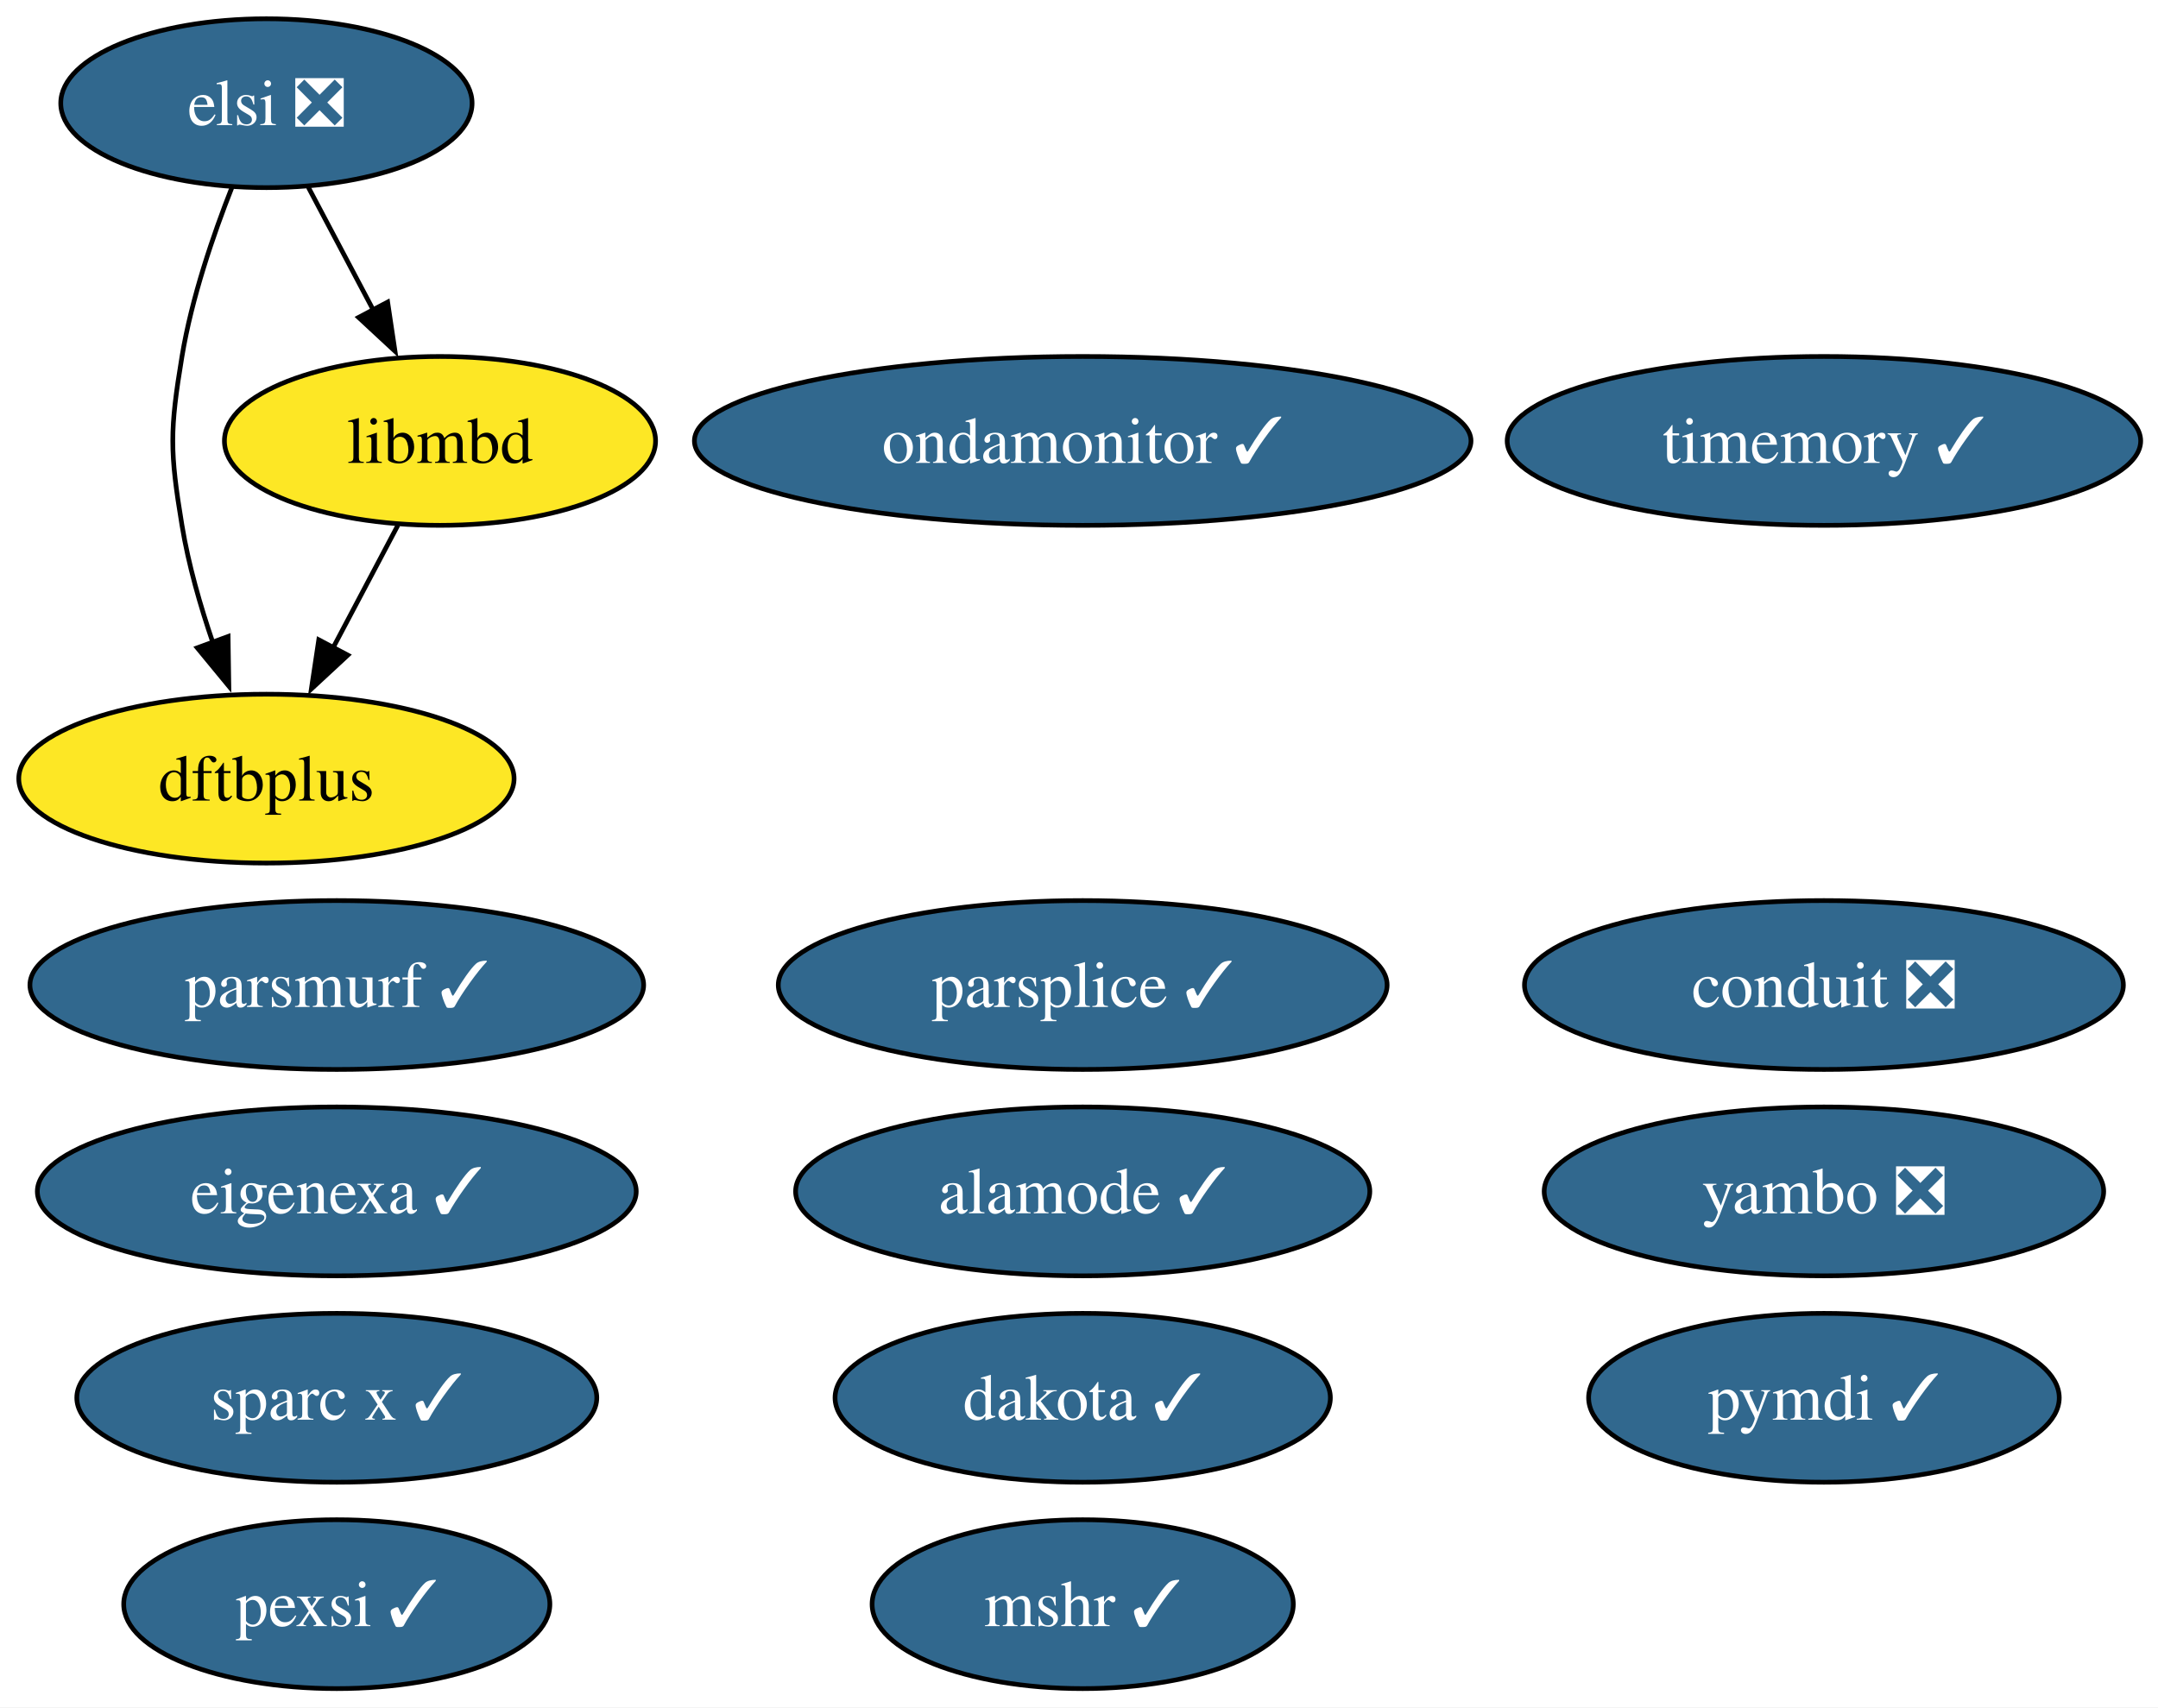
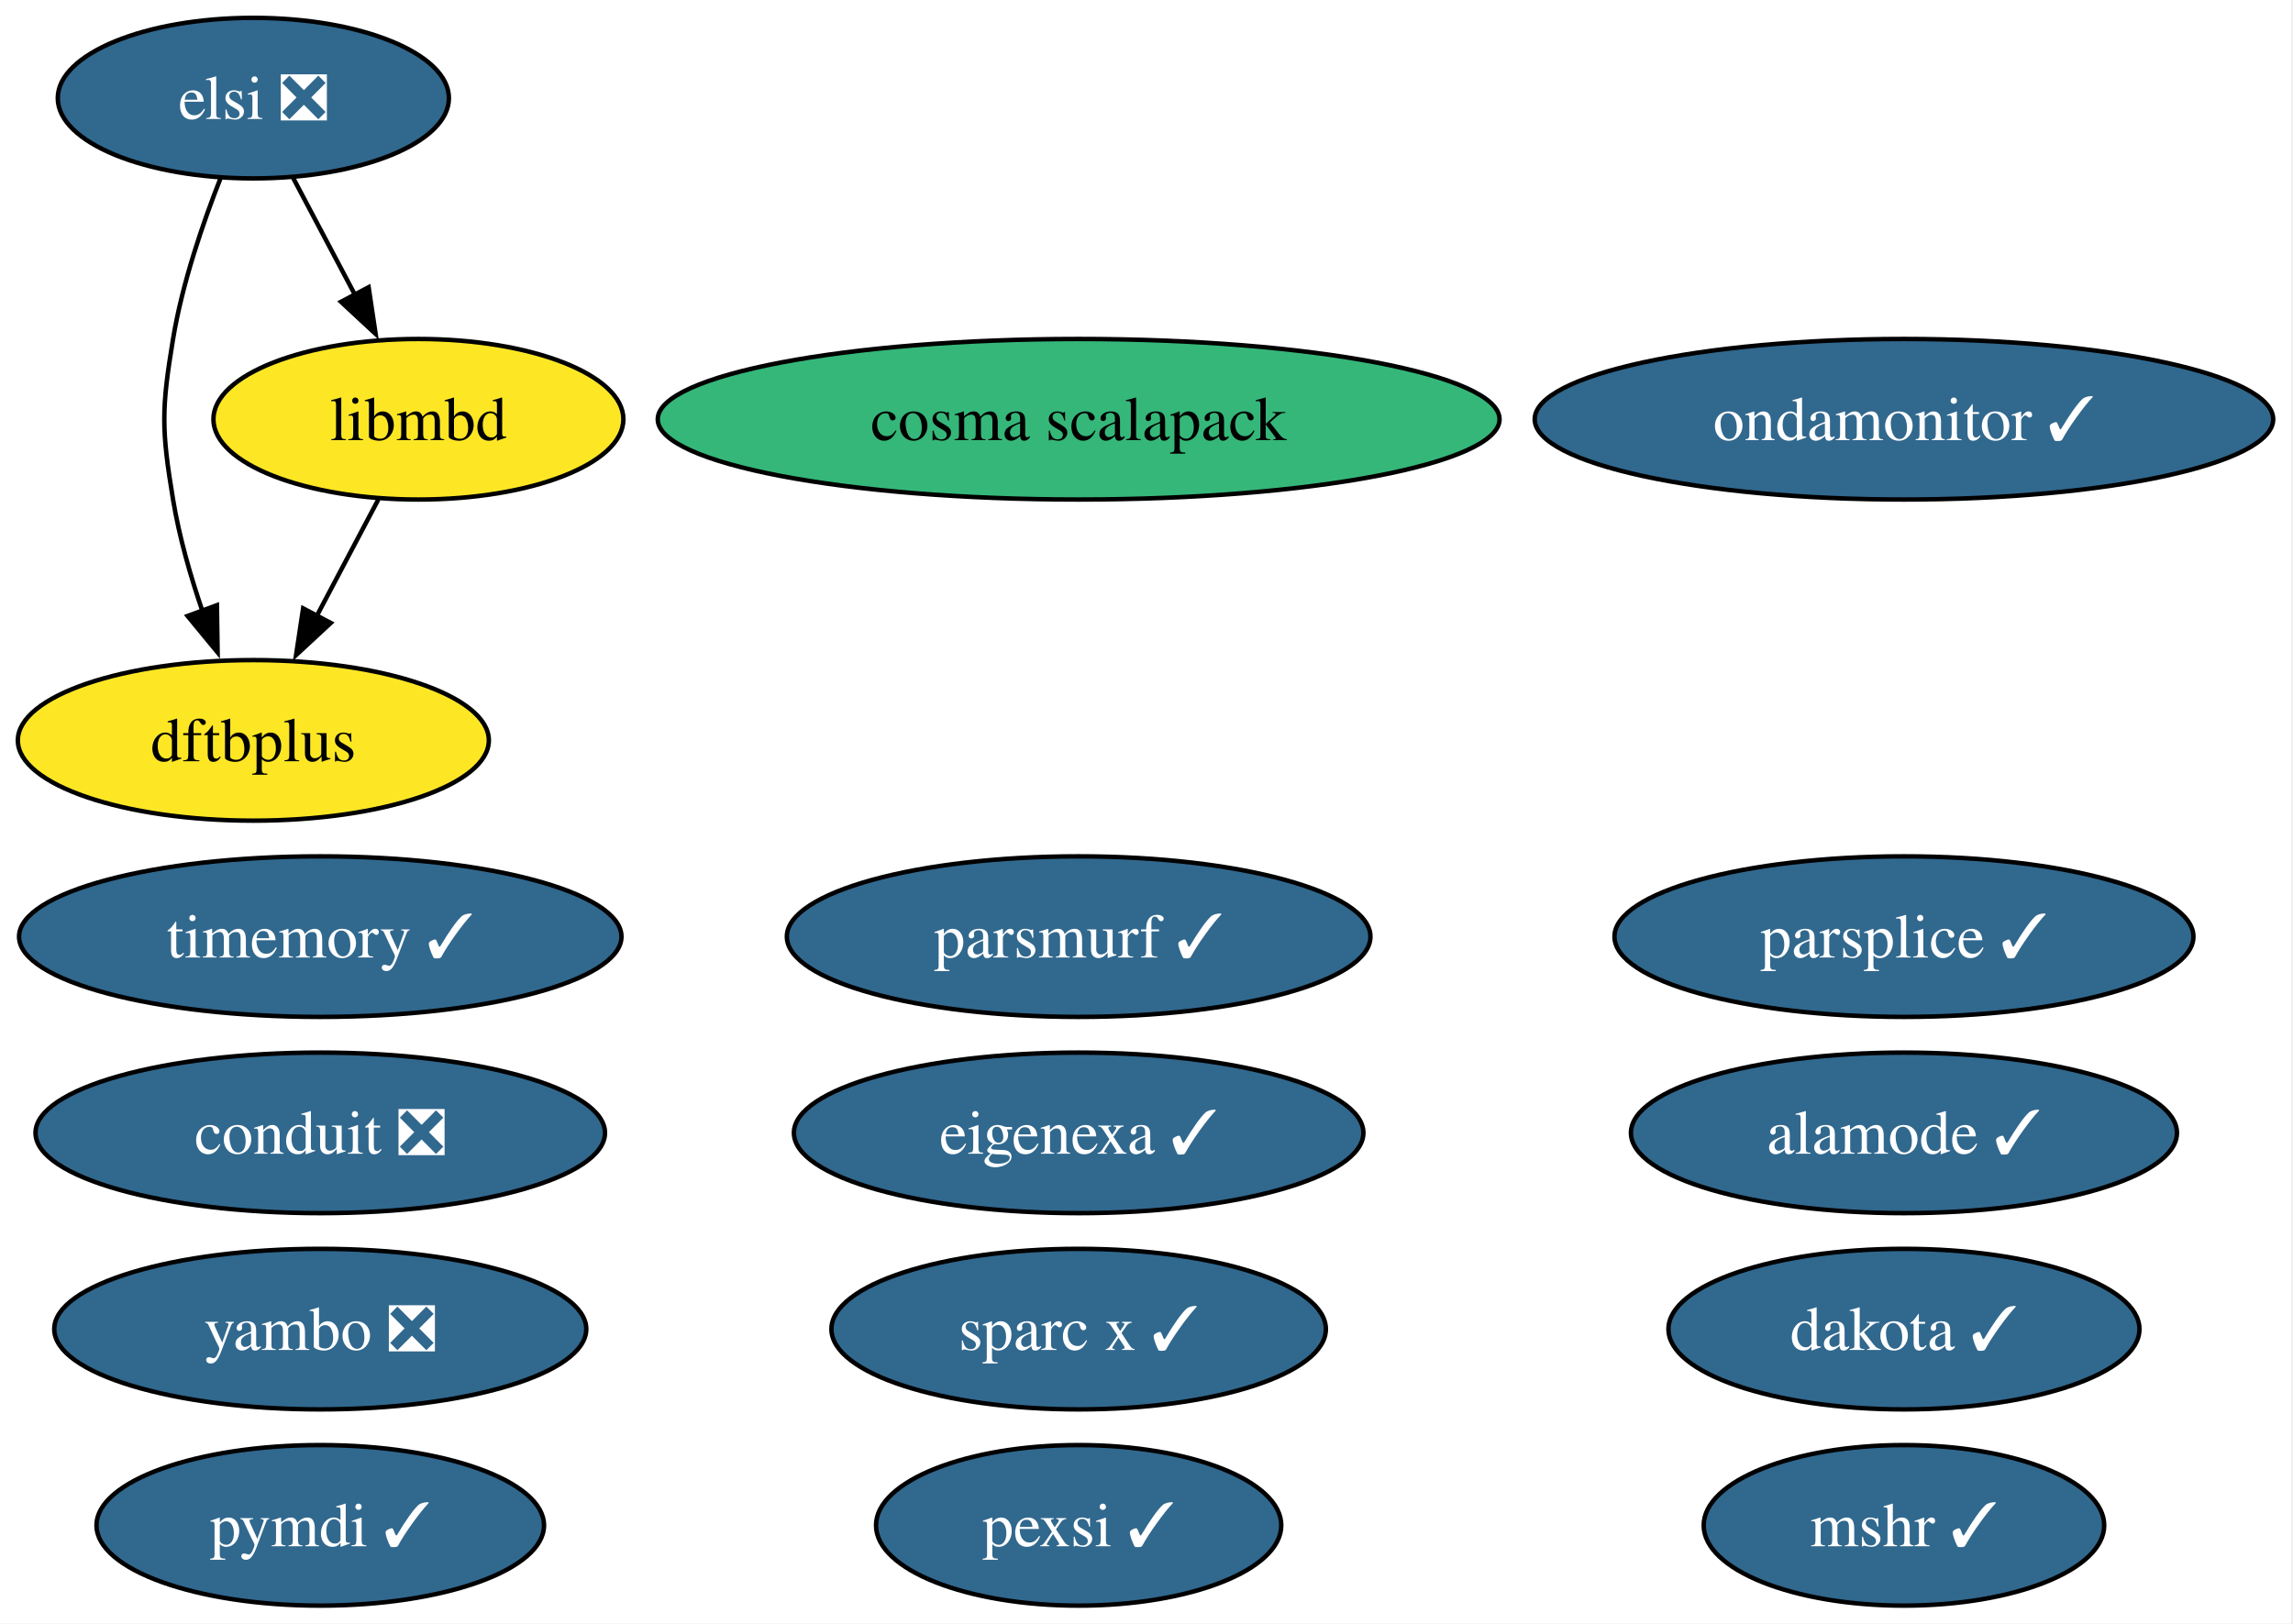
- <svg xmlns="http://www.w3.org/2000/svg" xmlns:xlink="http://www.w3.org/1999/xlink" width="460pt" height="364pt" viewBox="0.00 0.00 460.00 364.00">
+ <svg xmlns="http://www.w3.org/2000/svg" xmlns:xlink="http://www.w3.org/1999/xlink" width="514pt" height="364pt" viewBox="0.00 0.00 514.00 364.00">
  <g id="graph0" class="graph" transform="scale(1 1) rotate(0) translate(4 360)">
-     <polygon fill="white" stroke="none" points="-4,4 -4,-360 456.3,-360 456.3,4 -4,4" />
+     <polygon fill="white" stroke="none" points="-4,4 -4,-360 509.56,-360 509.56,4 -4,4" />
    <g id="node1" class="node">
      <g id="a_node1">
        <a xlink:href="https://github.com/conda-forge/mshr-feedstock/pull/37" xlink:title="mshr ✓">
-           <ellipse fill="#31688e" stroke="black" cx="226.79" cy="-18" rx="44.89" ry="18" />
-           <text xml:space="preserve" text-anchor="middle" x="226.79" y="-13.32" font-family="Times,serif" font-size="14.00" fill="white">mshr ✓</text>
+           <ellipse fill="#31688e" stroke="black" cx="422.79" cy="-18" rx="44.89" ry="18" />
+           <text xml:space="preserve" text-anchor="middle" x="422.79" y="-13.32" font-family="Times,serif" font-size="14.00" fill="white">mshr ✓</text>
        </a>
      </g>
    </g>
    <g id="node2" class="node">
      <g id="a_node2">
        <a xlink:href="https://github.com/conda-forge/dakota-feedstock/pull/49" xlink:title="dakota ✓">
-           <ellipse fill="#31688e" stroke="black" cx="226.79" cy="-62" rx="52.79" ry="18" />
-           <text xml:space="preserve" text-anchor="middle" x="226.79" y="-57.33" font-family="Times,serif" font-size="14.00" fill="white">dakota ✓</text>
+           <ellipse fill="#31688e" stroke="black" cx="422.79" cy="-62" rx="52.79" ry="18" />
+           <text xml:space="preserve" text-anchor="middle" x="422.79" y="-57.33" font-family="Times,serif" font-size="14.00" fill="white">dakota ✓</text>
        </a>
      </g>
    </g>
    <g id="node3" class="node">
      <g id="a_node3">
        <a xlink:href="https://github.com/conda-forge/pymdi-feedstock/pull/94" xlink:title="pymdi ✓">
-           <ellipse fill="#31688e" stroke="black" cx="384.79" cy="-62" rx="50.16" ry="18" />
-           <text xml:space="preserve" text-anchor="middle" x="384.79" y="-57.33" font-family="Times,serif" font-size="14.00" fill="white">pymdi ✓</text>
+           <ellipse fill="#31688e" stroke="black" cx="67.79" cy="-18" rx="50.16" ry="18" />
+           <text xml:space="preserve" text-anchor="middle" x="67.79" y="-13.32" font-family="Times,serif" font-size="14.00" fill="white">pymdi ✓</text>
        </a>
      </g>
    </g>
    <g id="node4" class="node">
      <g id="a_node4">
        <a xlink:href="https://github.com/conda-forge/conduit-feedstock/pull/56" xlink:title="conduit ❎">
-           <ellipse fill="#31688e" stroke="black" cx="384.79" cy="-150" rx="63.83" ry="18" />
-           <text xml:space="preserve" text-anchor="middle" x="384.79" y="-145.32" font-family="Times,serif" font-size="14.00" fill="white">conduit ❎</text>
+           <ellipse fill="#31688e" stroke="black" cx="67.79" cy="-106" rx="63.83" ry="18" />
+           <text xml:space="preserve" text-anchor="middle" x="67.79" y="-101.33" font-family="Times,serif" font-size="14.00" fill="white">conduit ❎</text>
        </a>
      </g>
    </g>
    <g id="node5" class="node">
      <g id="a_node5">
        <a xlink:href="https://github.com/conda-forge/parsplice-feedstock/pull/13" xlink:title="parsplice ✓">
-           <ellipse fill="#31688e" stroke="black" cx="226.79" cy="-150" rx="64.89" ry="18" />
-           <text xml:space="preserve" text-anchor="middle" x="226.79" y="-145.32" font-family="Times,serif" font-size="14.00" fill="white">parsplice ✓</text>
+           <ellipse fill="#31688e" stroke="black" cx="422.79" cy="-150" rx="64.89" ry="18" />
+           <text xml:space="preserve" text-anchor="middle" x="422.79" y="-145.32" font-family="Times,serif" font-size="14.00" fill="white">parsplice ✓</text>
        </a>
      </g>
    </g>
    <g id="node6" class="node">
      <g id="a_node6">
        <a xlink:href="https://github.com/conda-forge/dftbplus-feedstock" xlink:title="dftbplus">
          <ellipse fill="#fde725" stroke="black" cx="52.79" cy="-194" rx="52.79" ry="18" />
          <text xml:space="preserve" text-anchor="middle" x="52.79" y="-189.32" font-family="Times,serif" font-size="14.00">dftbplus</text>
        </a>
      </g>
    </g>
    <g id="node7" class="node">
      <g id="a_node7">
        <a xlink:href="https://github.com/conda-forge/libmbd-feedstock" xlink:title="libmbd">
          <ellipse fill="#fde725" stroke="black" cx="89.79" cy="-266" rx="45.95" ry="18" />
          <text xml:space="preserve" text-anchor="middle" x="89.79" y="-261.32" font-family="Times,serif" font-size="14.00">libmbd</text>
        </a>
      </g>
    </g>
    <g id="edge1" class="edge">
      <path fill="none" stroke="black" d="M80.83,-248.05C76.65,-240.14 71.57,-230.54 66.89,-221.69" />
      <polygon fill="black" stroke="black" points="70.14,-220.33 62.37,-213.13 63.95,-223.6 70.14,-220.33" />
    </g>
    <g id="node8" class="node">
      <g id="a_node8">
        <a xlink:href="https://github.com/conda-forge/parsmurf-feedstock/pull/4" xlink:title="parsmurf ✓">
-           <ellipse fill="#31688e" stroke="black" cx="67.79" cy="-150" rx="65.41" ry="18" />
-           <text xml:space="preserve" text-anchor="middle" x="67.79" y="-145.32" font-family="Times,serif" font-size="14.00" fill="white">parsmurf ✓</text>
+           <ellipse fill="#31688e" stroke="black" cx="237.79" cy="-150" rx="65.41" ry="18" />
+           <text xml:space="preserve" text-anchor="middle" x="237.79" y="-145.32" font-family="Times,serif" font-size="14.00" fill="white">parsmurf ✓</text>
        </a>
      </g>
    </g>
    <g id="node9" class="node">
      <g id="a_node9">
        <a xlink:href="https://github.com/conda-forge/yambo-feedstock/pull/47" xlink:title="yambo ❎">
-           <ellipse fill="#31688e" stroke="black" cx="384.79" cy="-106" rx="59.63" ry="18" />
-           <text xml:space="preserve" text-anchor="middle" x="384.79" y="-101.33" font-family="Times,serif" font-size="14.00" fill="white">yambo ❎</text>
+           <ellipse fill="#31688e" stroke="black" cx="67.79" cy="-62" rx="59.63" ry="18" />
+           <text xml:space="preserve" text-anchor="middle" x="67.79" y="-57.33" font-family="Times,serif" font-size="14.00" fill="white">yambo ❎</text>
        </a>
      </g>
    </g>
    <g id="node10" class="node">
      <g id="a_node10">
        <a xlink:href="https://github.com/conda-forge/ondamonitor-feedstock/pull/12" xlink:title="ondamonitor ✓">
-           <ellipse fill="#31688e" stroke="black" cx="226.79" cy="-266" rx="82.77" ry="18" />
-           <text xml:space="preserve" text-anchor="middle" x="226.79" y="-261.32" font-family="Times,serif" font-size="14.00" fill="white">ondamonitor ✓</text>
+           <ellipse fill="#31688e" stroke="black" cx="422.79" cy="-266" rx="82.77" ry="18" />
+           <text xml:space="preserve" text-anchor="middle" x="422.79" y="-261.32" font-family="Times,serif" font-size="14.00" fill="white">ondamonitor ✓</text>
        </a>
      </g>
    </g>
    <g id="node11" class="node">
      <g id="a_node11">
        <a xlink:href="https://github.com/conda-forge/alamode-feedstock/pull/12" xlink:title="alamode ✓">
-           <ellipse fill="#31688e" stroke="black" cx="226.79" cy="-106" rx="61.2" ry="18" />
-           <text xml:space="preserve" text-anchor="middle" x="226.79" y="-101.33" font-family="Times,serif" font-size="14.00" fill="white">alamode ✓</text>
+           <ellipse fill="#31688e" stroke="black" cx="422.79" cy="-106" rx="61.2" ry="18" />
+           <text xml:space="preserve" text-anchor="middle" x="422.79" y="-101.33" font-family="Times,serif" font-size="14.00" fill="white">alamode ✓</text>
        </a>
      </g>
    </g>
    <g id="node12" class="node">
      <g id="a_node12">
        <a xlink:href="https://github.com/conda-forge/timemory-feedstock/pull/20" xlink:title="timemory ✓">
-           <ellipse fill="#31688e" stroke="black" cx="384.79" cy="-266" rx="67.52" ry="18" />
-           <text xml:space="preserve" text-anchor="middle" x="384.79" y="-261.32" font-family="Times,serif" font-size="14.00" fill="white">timemory ✓</text>
+           <ellipse fill="#31688e" stroke="black" cx="67.79" cy="-150" rx="67.52" ry="18" />
+           <text xml:space="preserve" text-anchor="middle" x="67.79" y="-145.32" font-family="Times,serif" font-size="14.00" fill="white">timemory ✓</text>
        </a>
      </g>
    </g>
    <g id="node13" class="node">
      <g id="a_node13">
        <a xlink:href="https://github.com/conda-forge/elsi-feedstock/pull/23" xlink:title="elsi ❎">
          <ellipse fill="#31688e" stroke="black" cx="52.79" cy="-338" rx="43.84" ry="18" />
          <text xml:space="preserve" text-anchor="middle" x="52.79" y="-333.32" font-family="Times,serif" font-size="14.00" fill="white">elsi ❎</text>
        </a>
      </g>
    </g>
    <g id="edge2" class="edge">
      <path fill="none" stroke="black" d="M45.49,-320.18C41.45,-309.94 36.85,-296.46 34.79,-284 32.18,-268.21 32.18,-263.79 34.79,-248 36.16,-239.66 38.68,-230.87 41.41,-222.89" />
      <polygon fill="black" stroke="black" points="44.62,-224.31 44.78,-213.72 38.05,-221.89 44.62,-224.31" />
    </g>
    <g id="edge3" class="edge">
      <path fill="none" stroke="black" d="M61.74,-320.05C65.92,-312.14 71,-302.54 75.68,-293.69" />
      <polygon fill="black" stroke="black" points="78.63,-295.6 80.2,-285.13 72.44,-292.33 78.63,-295.6" />
    </g>
    <g id="node14" class="node">
      <g id="a_node14">
        <a xlink:href="https://github.com/conda-forge/pexsi-feedstock/pull/10" xlink:title="pexsi ✓">
-           <ellipse fill="#31688e" stroke="black" cx="67.79" cy="-18" rx="45.42" ry="18" />
-           <text xml:space="preserve" text-anchor="middle" x="67.79" y="-13.32" font-family="Times,serif" font-size="14.00" fill="white">pexsi ✓</text>
+           <ellipse fill="#31688e" stroke="black" cx="237.79" cy="-18" rx="45.42" ry="18" />
+           <text xml:space="preserve" text-anchor="middle" x="237.79" y="-13.32" font-family="Times,serif" font-size="14.00" fill="white">pexsi ✓</text>
        </a>
      </g>
    </g>
    <g id="node15" class="node">
      <g id="a_node15">
        <a xlink:href="https://github.com/conda-forge/eigenexa-feedstock/pull/3" xlink:title="eigenexa ✓">
-           <ellipse fill="#31688e" stroke="black" cx="67.79" cy="-106" rx="63.83" ry="18" />
-           <text xml:space="preserve" text-anchor="middle" x="67.79" y="-101.33" font-family="Times,serif" font-size="14.00" fill="white">eigenexa ✓</text>
+           <ellipse fill="#31688e" stroke="black" cx="237.79" cy="-106" rx="63.83" ry="18" />
+           <text xml:space="preserve" text-anchor="middle" x="237.79" y="-101.33" font-family="Times,serif" font-size="14.00" fill="white">eigenexa ✓</text>
        </a>
      </g>
    </g>
    <g id="node16" class="node">
      <g id="a_node16">
        <a xlink:href="https://github.com/conda-forge/sparc-x-feedstock/pull/9" xlink:title="sparc x ✓">
-           <ellipse fill="#31688e" stroke="black" cx="67.79" cy="-62" rx="55.42" ry="18" />
-           <text xml:space="preserve" text-anchor="middle" x="67.79" y="-57.33" font-family="Times,serif" font-size="14.00" fill="white">sparc x ✓</text>
+           <ellipse fill="#31688e" stroke="black" cx="237.79" cy="-62" rx="55.42" ry="18" />
+           <text xml:space="preserve" text-anchor="middle" x="237.79" y="-57.33" font-family="Times,serif" font-size="14.00" fill="white">sparc x ✓</text>
+         </a>
+       </g>
+     </g>
+     <g id="node17" class="node">
+       <g id="a_node17">
+         <a xlink:href="https://github.com/conda-forge/cosma-scalapack-feedstock" xlink:title="cosma scalapack">
+           <ellipse fill="#35b779" stroke="black" cx="237.79" cy="-266" rx="94.35" ry="18" />
+           <text xml:space="preserve" text-anchor="middle" x="237.79" y="-261.32" font-family="Times,serif" font-size="14.00">cosma scalapack</text>
        </a>
      </g>
    </g>
  </g>
</svg>
